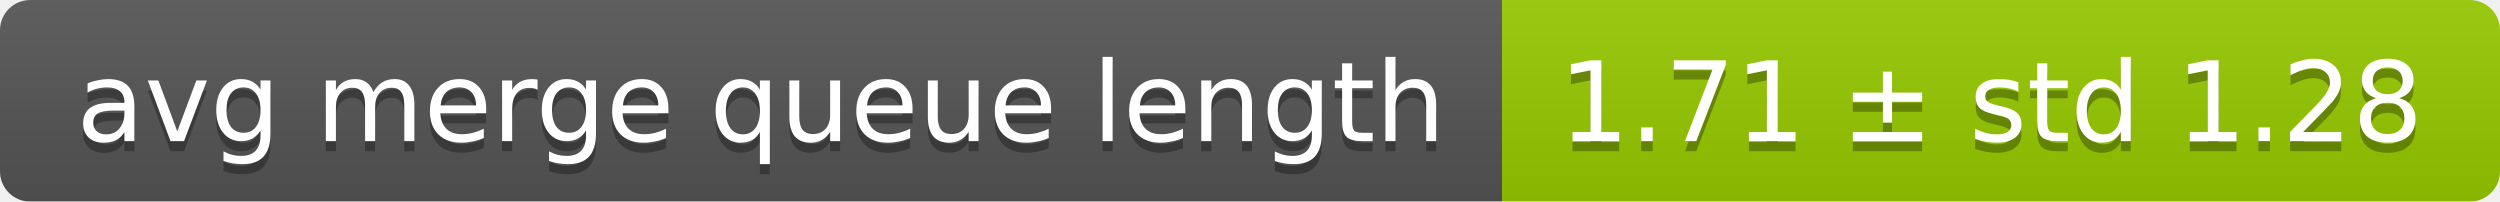
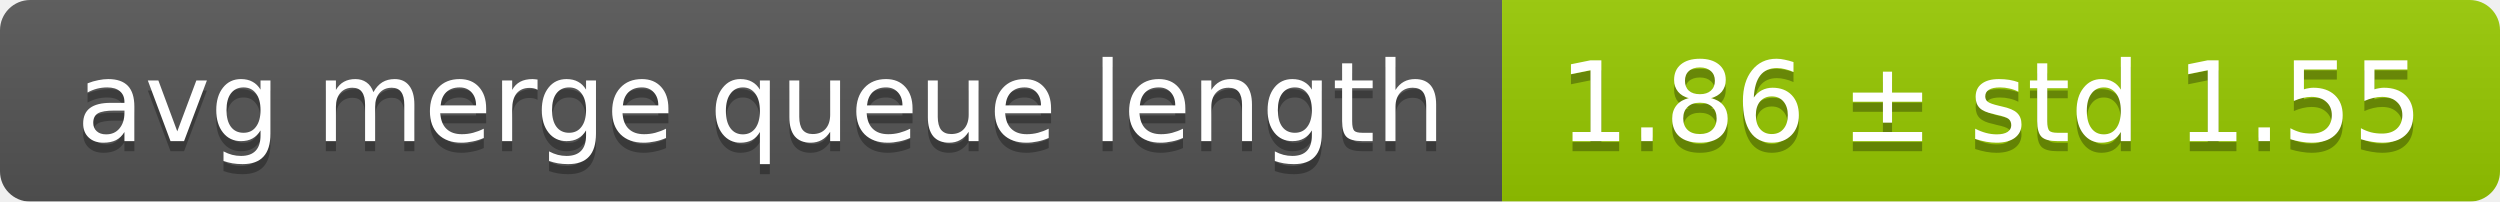
<svg xmlns="http://www.w3.org/2000/svg" width="248" height="20">
  <linearGradient id="smooth" x2="0" y2="100%">
    <stop offset="0" stop-color="#bbb" stop-opacity=".1" />
    <stop offset="1" stop-opacity=".1" />
  </linearGradient>
  <mask id="round">
    <rect width="248" height="20" rx="3" fill="#fff" />
  </mask>
  <g mask="url(#round)">
    <rect width="149" height="20" fill="#555" />
    <rect x="149" width="99" height="20" fill="#97ca00" />
    <rect width="248" height="20" fill="url(#smooth)" />
  </g>
  <g fill="#fff" text-anchor="middle" font-family="DejaVu Sans,Verdana,Geneva,sans-serif" font-size="11">
    <text x="75.5" y="15" fill="#010101" fill-opacity=".3">avg merge queue length</text>
    <text x="75.5" y="14">avg merge queue length</text>
-     <text x="197.5" y="15" fill="#010101" fill-opacity=".3">1.71 ± std 1.28</text>
-     <text x="197.5" y="14">1.71 ± std 1.28</text>
+     <text x="197.5" y="15" fill="#010101" fill-opacity=".3">1.86 ± std 1.55</text>
+     <text x="197.5" y="14">1.86 ± std 1.55</text>
  </g>
</svg>
